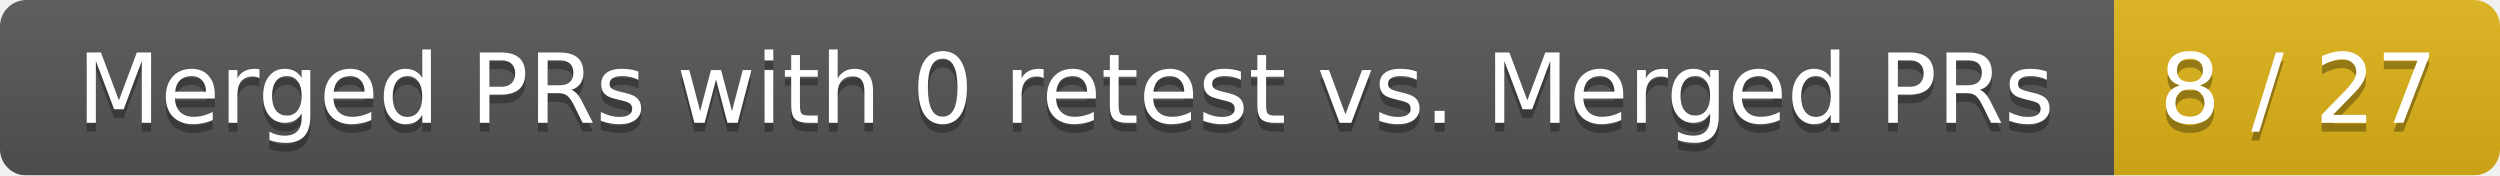
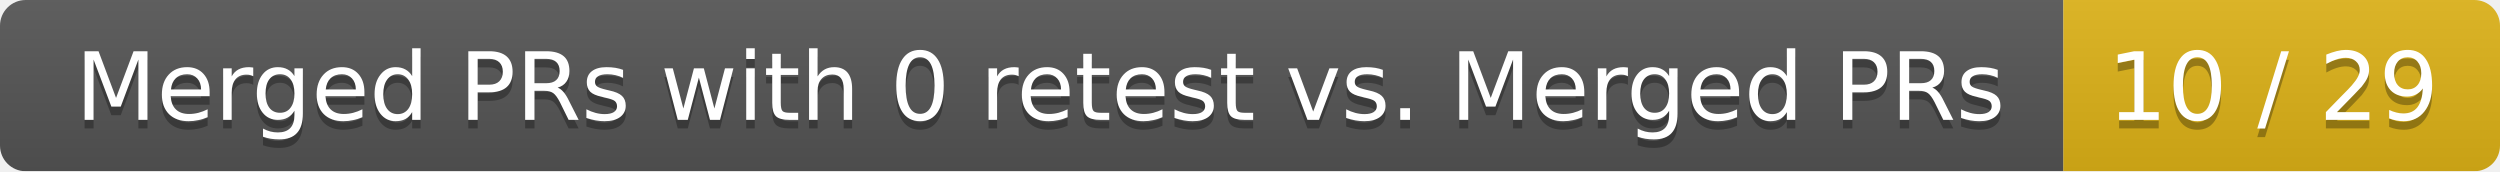
- <svg xmlns="http://www.w3.org/2000/svg" width="285" height="20">
+ <svg xmlns="http://www.w3.org/2000/svg" width="292" height="20">
  <linearGradient id="smooth" x2="0" y2="100%">
    <stop offset="0" stop-color="#bbb" stop-opacity=".1" />
    <stop offset="1" stop-opacity=".1" />
  </linearGradient>
  <mask id="round">
-     <rect width="285" height="20" rx="3" fill="#fff" />
+     <rect width="292" height="20" rx="3" fill="#fff" />
  </mask>
  <g mask="url(#round)">
    <rect width="241" height="20" fill="#555" />
-     <rect x="241" width="44" height="20" fill="#dfb317" />
-     <rect width="285" height="20" fill="url(#smooth)" />
+     <rect x="241" width="51" height="20" fill="#dfb317" />
+     <rect width="292" height="20" fill="url(#smooth)" />
  </g>
  <g fill="#fff" text-anchor="middle" font-family="DejaVu Sans,Verdana,Geneva,sans-serif" font-size="11">
    <text x="121.5" y="15" fill="#010101" fill-opacity=".3">Merged PRs with 0 retest vs. Merged PRs</text>
    <text x="121.5" y="14">Merged PRs with 0 retest vs. Merged PRs</text>
-     <text x="262" y="15" fill="#010101" fill-opacity=".3">8 / 27</text>
-     <text x="262" y="14">8 / 27</text>
+     <text x="265.5" y="15" fill="#010101" fill-opacity=".3">10 / 29</text>
+     <text x="265.5" y="14">10 / 29</text>
  </g>
</svg>
